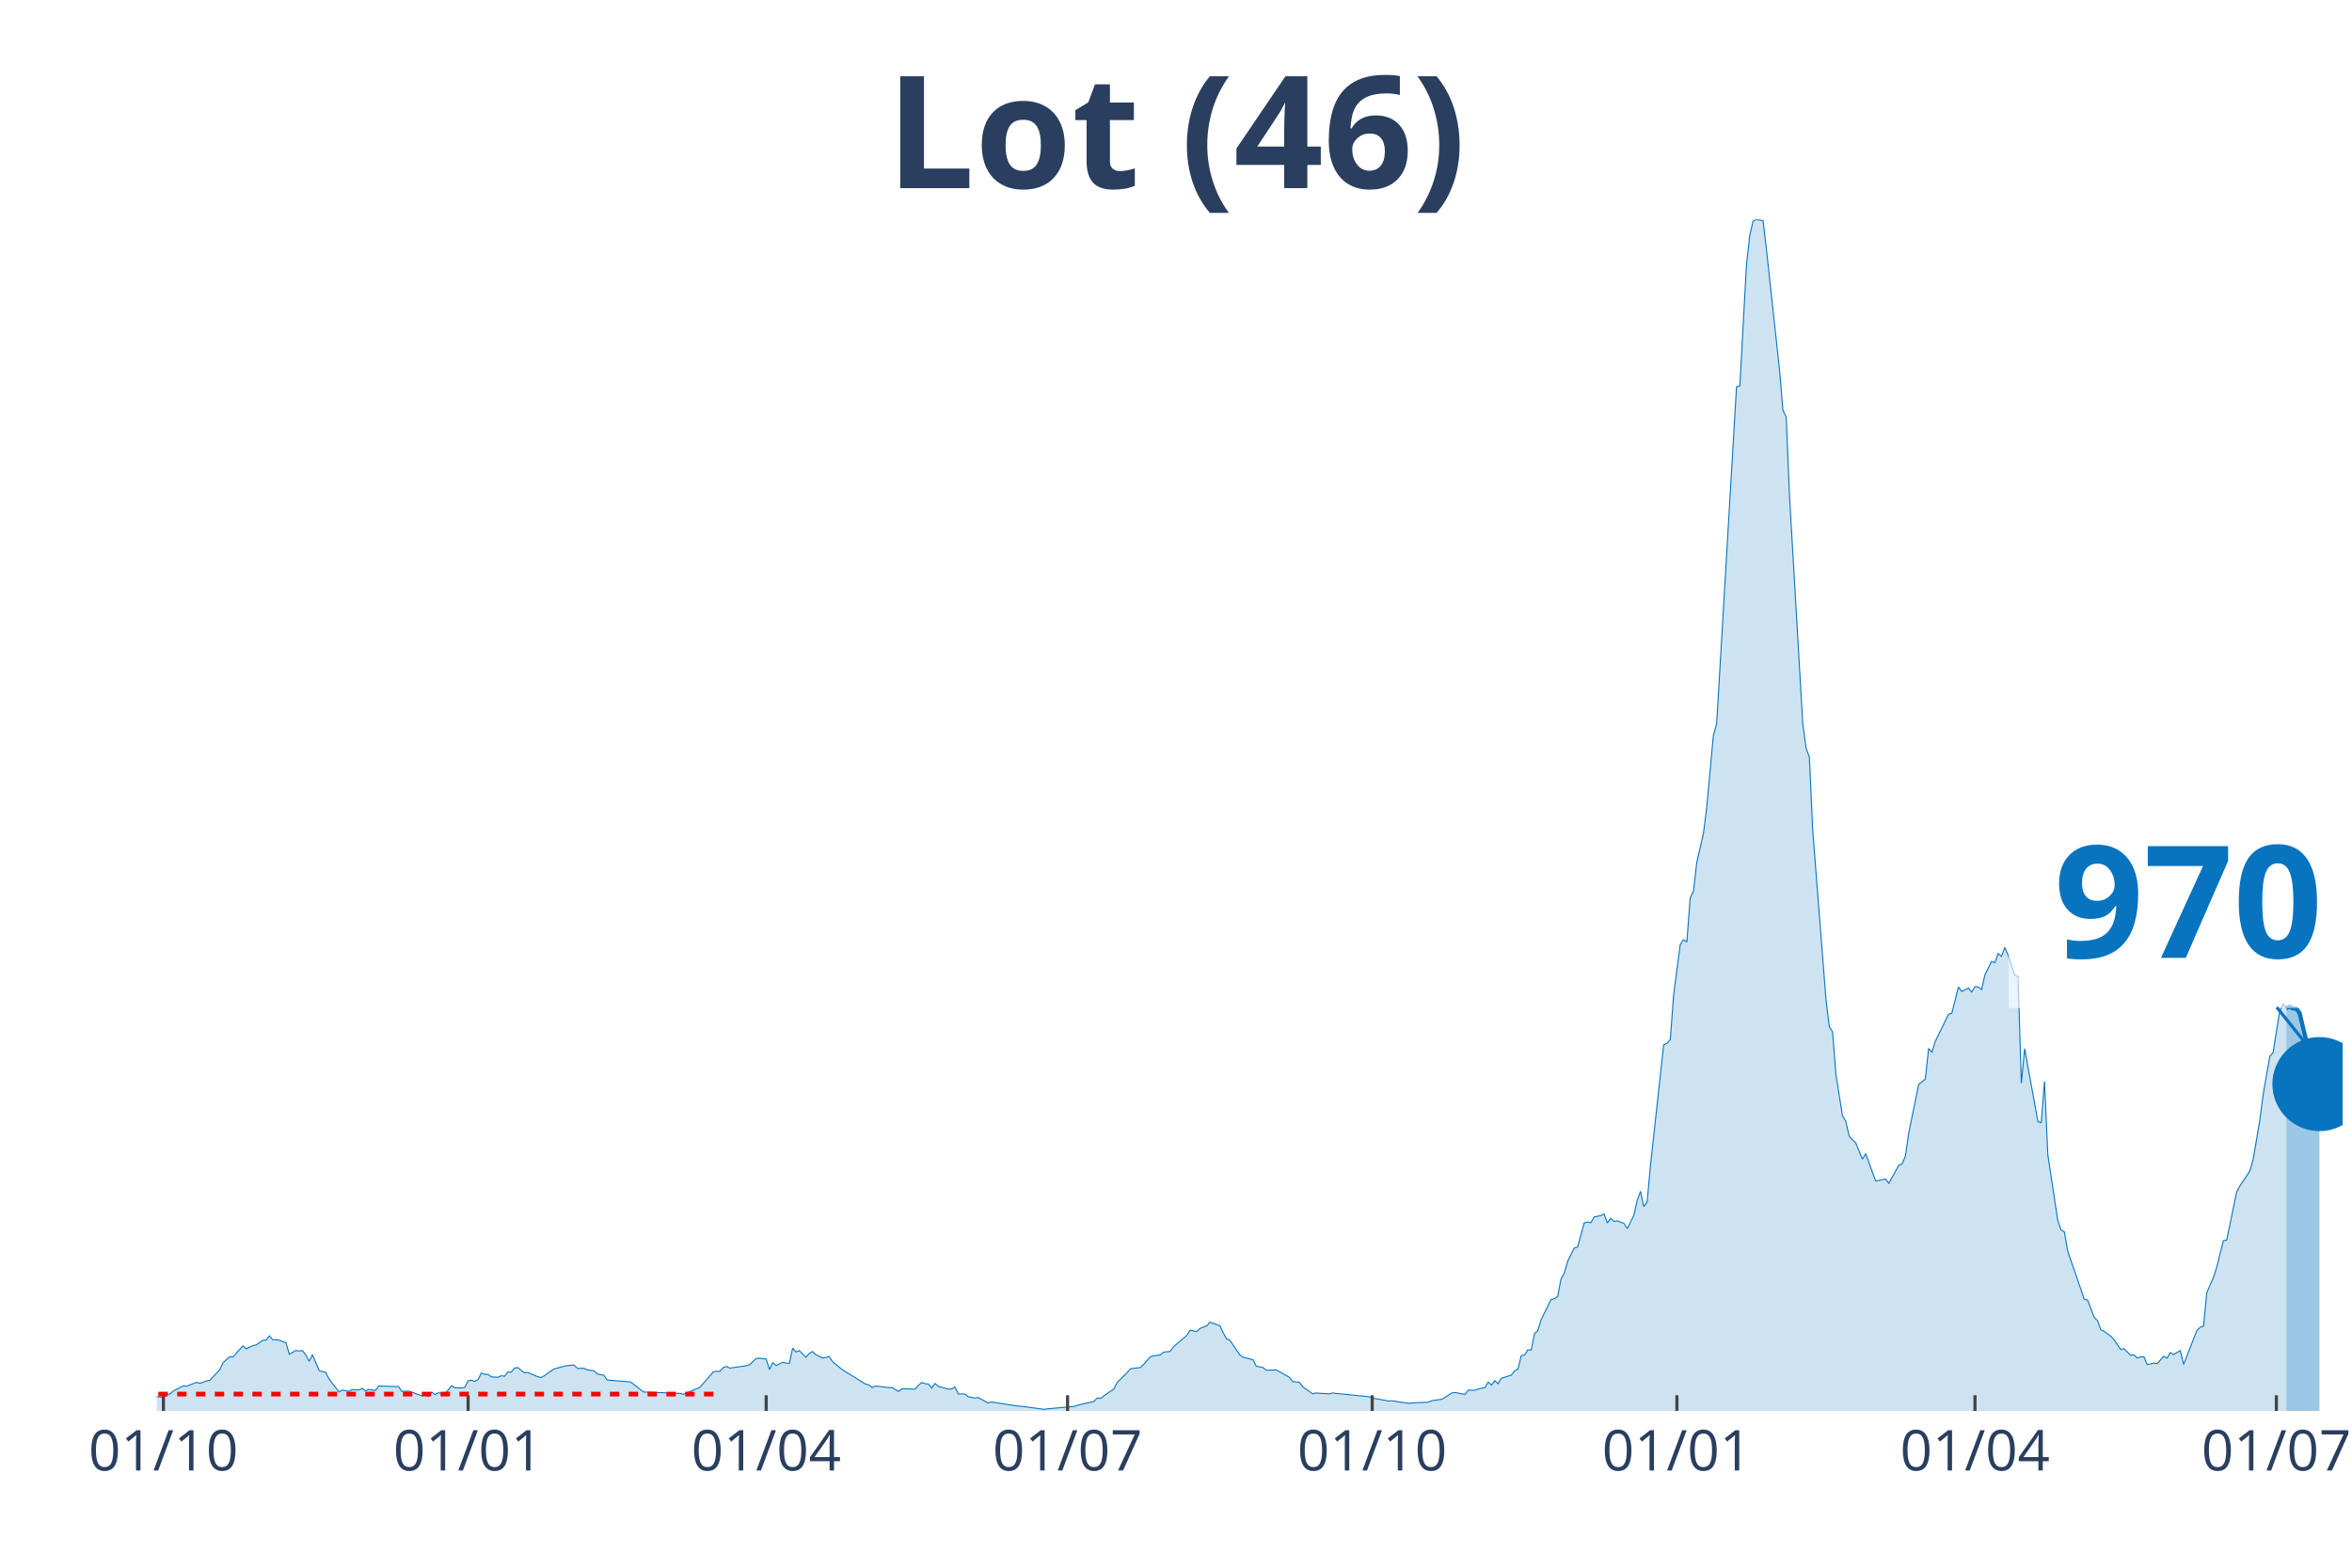
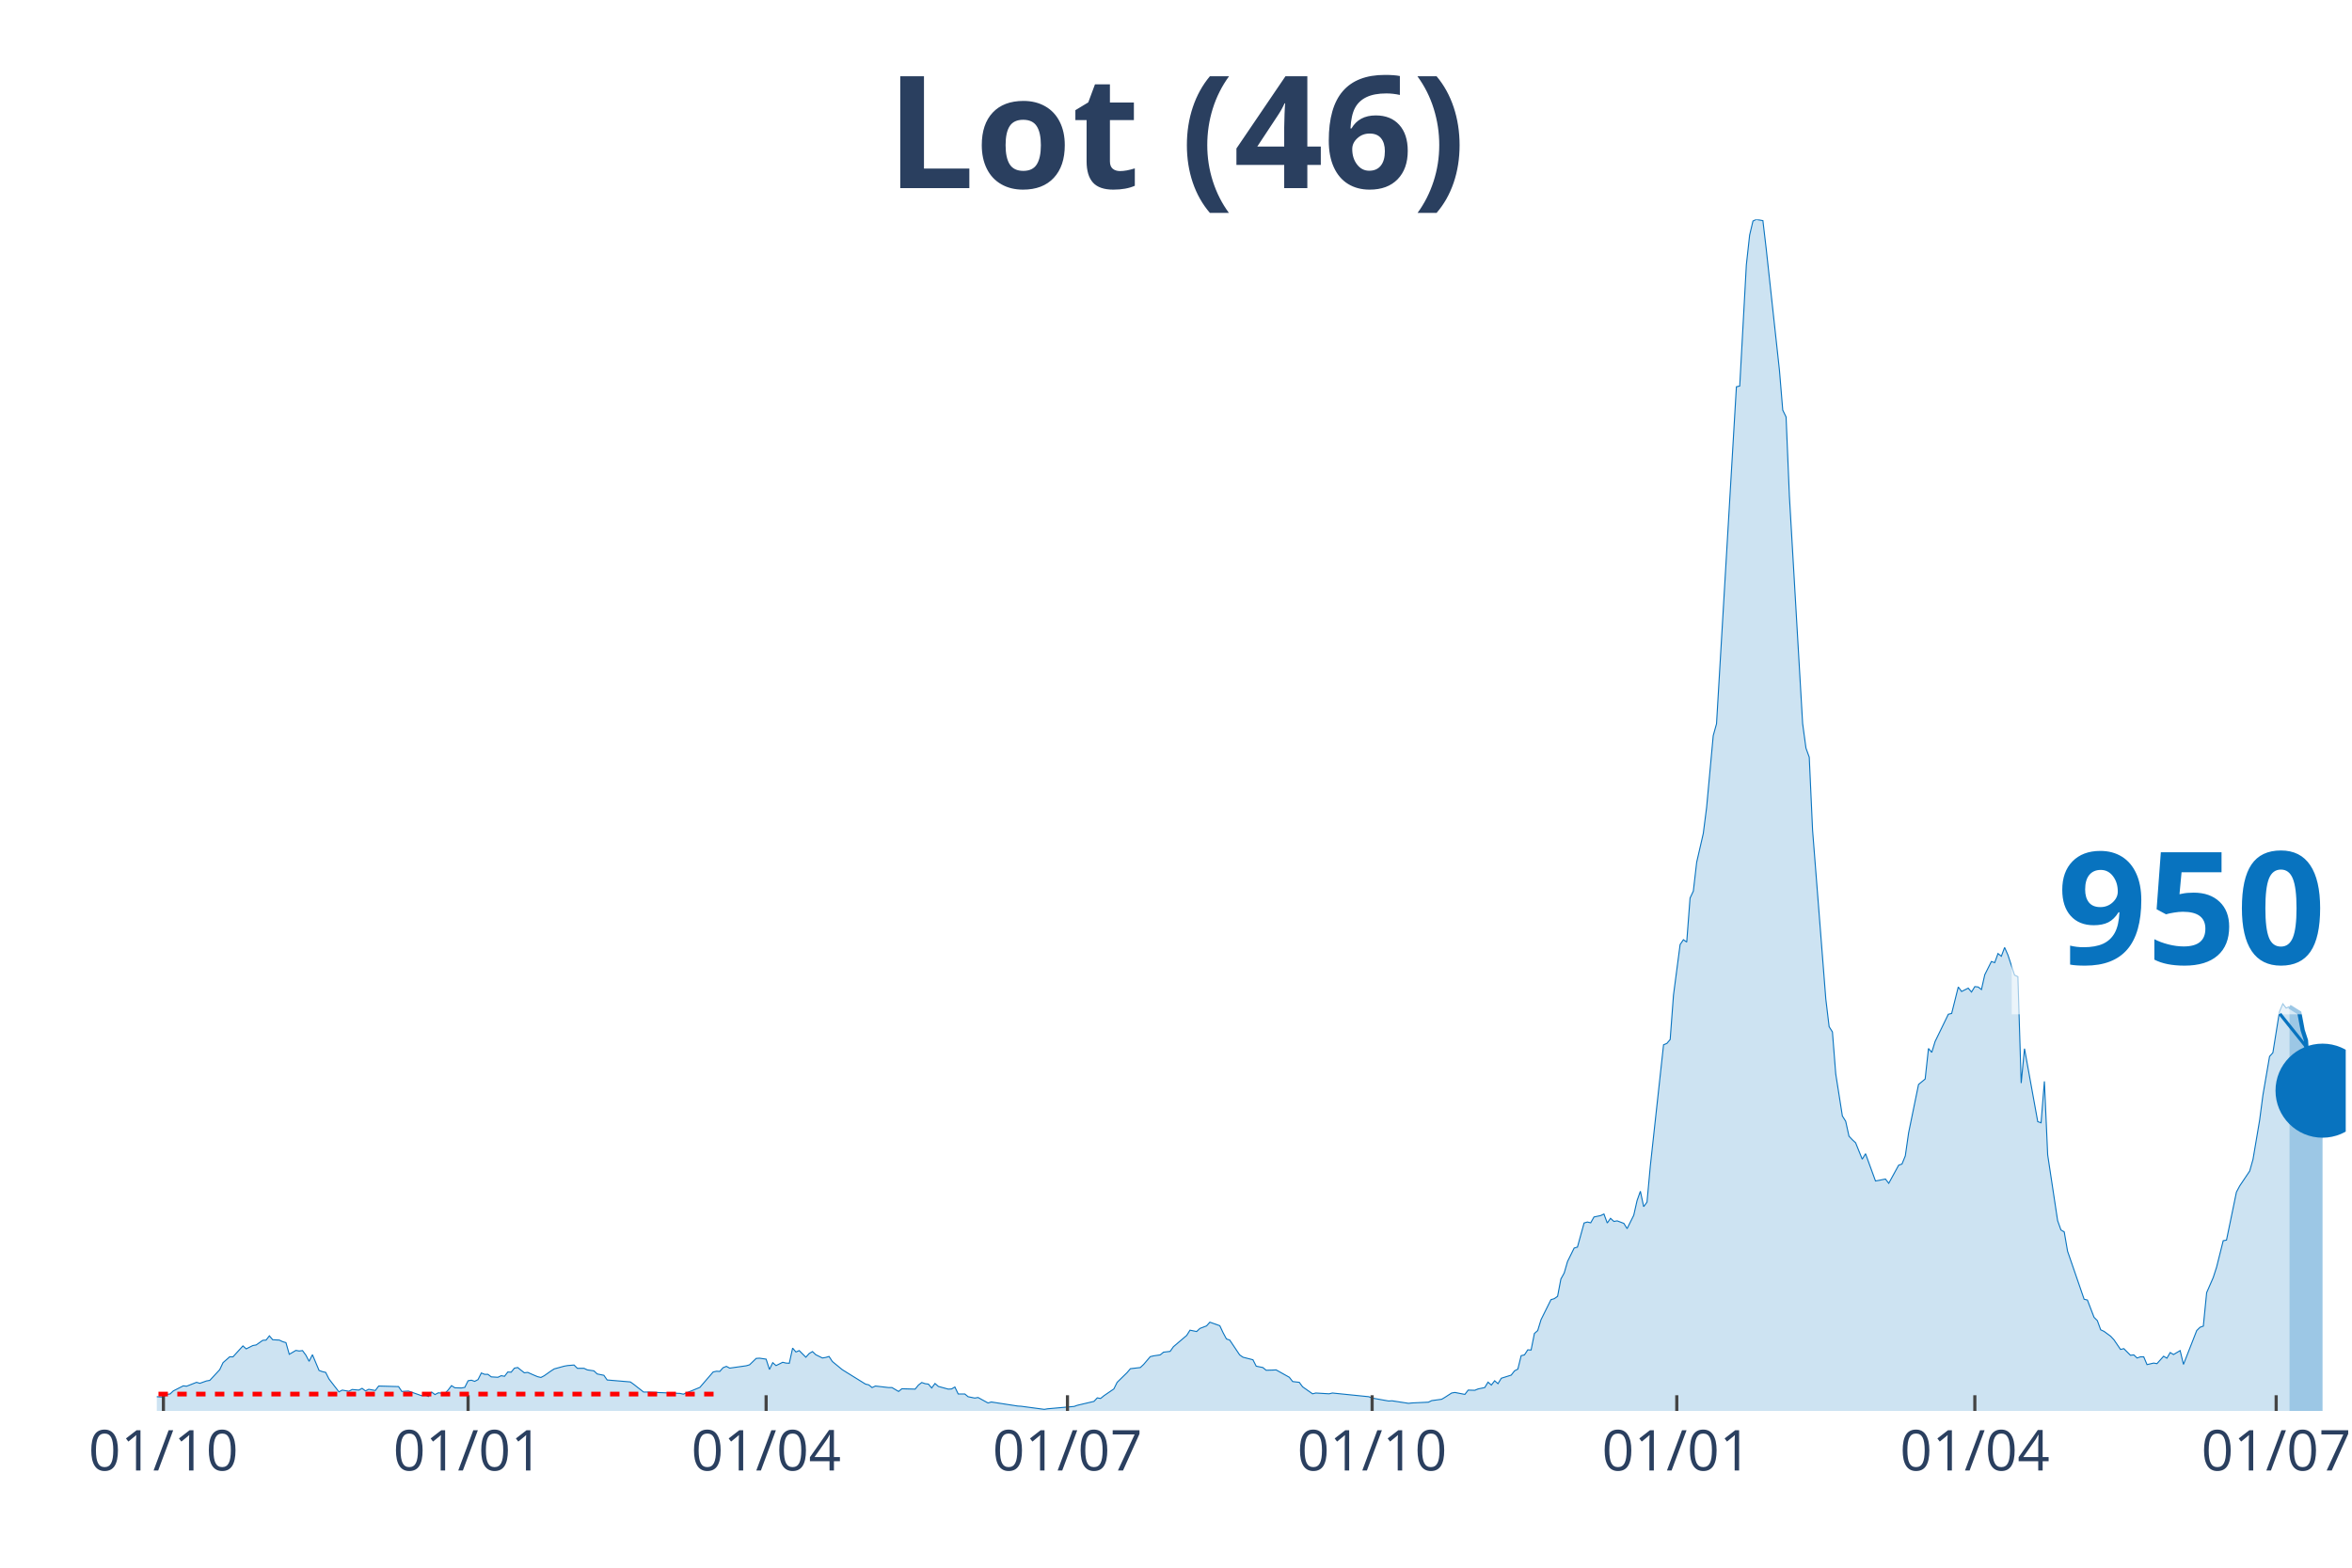
<svg xmlns="http://www.w3.org/2000/svg" class="main-svg" width="1125" height="750" style="" viewBox="0 0 750 500">
  <rect x="0" y="0" width="750" height="500" style="fill: rgb(0, 0, 0); fill-opacity: 0;" />
-   <defs id="defs-d68d7b">
+   <defs id="defs-5cde1c">
    <g class="clips">
-       <clipPath id="clipd68d7bxyplot" class="plotclip">
-         <rect width="697" height="380" />
+       <clipPath id="clip5cde1cxyplot" class="plotclip">
+         <rect width="698" height="380" />
      </clipPath>
-       <clipPath class="axesclip" id="clipd68d7bx">
-         <rect x="50" y="0" width="697" height="500" />
+       <clipPath class="axesclip" id="clip5cde1cx">
+         <rect x="50" y="0" width="698" height="500" />
      </clipPath>
-       <clipPath class="axesclip" id="clipd68d7by">
+       <clipPath class="axesclip" id="clip5cde1cy">
        <rect x="0" y="70" width="750" height="380" />
      </clipPath>
-       <clipPath class="axesclip" id="clipd68d7bxy">
-         <rect x="50" y="70" width="697" height="380" />
+       <clipPath class="axesclip" id="clip5cde1cxy">
+         <rect x="50" y="70" width="698" height="380" />
      </clipPath>
    </g>
    <g class="gradients" />
  </defs>
  <g class="bglayer">
-     <rect class="bg" x="50" y="70" width="697" height="380" style="fill: rgb(0, 0, 0); fill-opacity: 0; stroke-width: 0;" />
+     <rect class="bg" x="50" y="70" width="698" height="380" style="fill: rgb(0, 0, 0); fill-opacity: 0; stroke-width: 0;" />
  </g>
  <g class="layer-below">
    <g class="imagelayer" />
    <g class="shapelayer" />
  </g>
  <g class="cartesianlayer">
    <g class="subplot xy">
      <g class="layer-subplot">
        <g class="shapelayer" />
        <g class="imagelayer" />
      </g>
      <g class="gridlayer">
        <g class="x">
          <path class="xgrid crisp" transform="translate(52.11,0)" d="M0,70v380" style="stroke: rgb(255, 255, 255); stroke-opacity: 1; stroke-width: 1px;" />
-           <path class="xgrid crisp" transform="translate(149.27,0)" d="M0,70v380" style="stroke: rgb(255, 255, 255); stroke-opacity: 1; stroke-width: 1px;" />
-           <path class="xgrid crisp" transform="translate(244.32,0)" d="M0,70v380" style="stroke: rgb(255, 255, 255); stroke-opacity: 1; stroke-width: 1px;" />
-           <path class="xgrid crisp" transform="translate(340.42,0)" d="M0,70v380" style="stroke: rgb(255, 255, 255); stroke-opacity: 1; stroke-width: 1px;" />
-           <path class="xgrid crisp" transform="translate(437.57,0)" d="M0,70v380" style="stroke: rgb(255, 255, 255); stroke-opacity: 1; stroke-width: 1px;" />
-           <path class="xgrid crisp" transform="translate(534.73,0)" d="M0,70v380" style="stroke: rgb(255, 255, 255); stroke-opacity: 1; stroke-width: 1px;" />
-           <path class="xgrid crisp" transform="translate(629.78,0)" d="M0,70v380" style="stroke: rgb(255, 255, 255); stroke-opacity: 1; stroke-width: 1px;" />
-           <path class="xgrid crisp" transform="translate(725.88,0)" d="M0,70v380" style="stroke: rgb(255, 255, 255); stroke-opacity: 1; stroke-width: 1px;" />
+           <path class="xgrid crisp" transform="translate(149.26,0)" d="M0,70v380" style="stroke: rgb(255, 255, 255); stroke-opacity: 1; stroke-width: 1px;" />
+           <path class="xgrid crisp" transform="translate(244.3,0)" d="M0,70v380" style="stroke: rgb(255, 255, 255); stroke-opacity: 1; stroke-width: 1px;" />
+           <path class="xgrid crisp" transform="translate(340.39,0)" d="M0,70v380" style="stroke: rgb(255, 255, 255); stroke-opacity: 1; stroke-width: 1px;" />
+           <path class="xgrid crisp" transform="translate(437.54,0)" d="M0,70v380" style="stroke: rgb(255, 255, 255); stroke-opacity: 1; stroke-width: 1px;" />
+           <path class="xgrid crisp" transform="translate(534.69,0)" d="M0,70v380" style="stroke: rgb(255, 255, 255); stroke-opacity: 1; stroke-width: 1px;" />
+           <path class="xgrid crisp" transform="translate(629.73,0)" d="M0,70v380" style="stroke: rgb(255, 255, 255); stroke-opacity: 1; stroke-width: 1px;" />
+           <path class="xgrid crisp" transform="translate(725.82,0)" d="M0,70v380" style="stroke: rgb(255, 255, 255); stroke-opacity: 1; stroke-width: 1px;" />
        </g>
        <g class="y" />
      </g>
      <g class="zerolinelayer" />
      <path class="xlines-below" />
      <path class="ylines-below" />
      <g class="overlines-below" />
      <g class="xaxislayer-below" />
      <g class="yaxislayer-below" />
      <g class="overaxes-below" />
-       <g class="plot" transform="translate(50, 70)" clip-path="url('#clipd68d7bxyplot')">
+       <g class="plot" transform="translate(50, 70)" clip-path="url('#clip5cde1cxyplot')">
        <g class="scatterlayer mlayer">
-           <g class="trace scatter trace70ec9e" style="stroke-miterlimit: 2;">
+           <g class="trace scatter trace270394" style="stroke-miterlimit: 2;">
            <g class="fills">
              <g>
-                 <path class="js-fill" d="M679.05,380L-143.62,380L-143.62,379.19L-108.77,380L-107.72,380L-47.52,378.82L-46.47,378.63L-40.13,378.26L-39.07,378.39L-32.74,379.26L-31.68,379.19L-12.67,375.22L-11.62,375.1L-9.5,374.23L-8.45,374.17L-1.06,375.59L0,375.47L2.11,375.59L3.17,374.73L4.22,374.6L5.28,373.61L8.45,372L9.5,372.12L12.67,370.88L13.73,371.19L15.84,370.44L16.9,370.26L20.07,366.85L21.12,364.61L23.23,362.75L24.29,362.75L27.46,359.27L28.51,360.21L30.63,359.15L31.68,358.96L33.79,357.48L34.85,357.41L35.91,356.05L36.96,357.29L39.07,357.41L40.13,357.91L41.19,358.22L42.24,361.94L44.35,360.7L45.41,360.89L46.47,360.76L47.52,362.19L48.58,364.18L49.63,362.07L51.75,367.09L52.8,367.47L53.86,367.71L54.92,369.82L58.08,373.92L59.14,373.36L61.25,373.73L62.31,373.17L64.42,373.36L65.48,372.8L66.53,373.61L67.59,373.11L69.7,373.48L70.76,372.06L77.09,372.24L78.15,373.79L80.26,373.67L81.32,374.04L84.48,375.16L85.54,374.79L86.6,375.41L87.65,373.98L88.71,374.79L89.77,374.23L91.88,374.42L92.93,373.3L93.99,371.93L95.05,372.62L97.16,372.68L98.21,372.49L99.27,370.38L100.33,370.2L101.38,370.57L102.44,370.01L103.49,367.9L104.55,368.33L105.61,368.33L106.66,369.14L108.77,369.27L109.83,368.77L110.89,368.95L111.94,367.59L113,367.65L114.05,366.35L115.11,366.16L116.17,367.03L117.22,367.84L118.28,367.71L120.39,368.64L121.45,369.08L122.5,369.33L123.56,368.77L125.67,367.28L126.73,366.6L129.9,365.73L130.95,365.54L133.06,365.36L134.12,366.41L136.23,366.41L137.29,366.91L139.4,367.22L140.46,368.21L142.57,368.64L143.62,370.13L151.02,370.75L152.07,371.5L155.24,373.98L156.3,373.98L166.86,374.42L167.91,374.66L173.19,372.49L174.25,371.25L177.42,367.59L178.47,367.34L179.53,367.4L180.59,366.22L181.64,365.79L182.7,366.35L187.98,365.6L189.03,365.29L191.15,363.25L192.2,363.18L194.32,363.49L195.37,366.78L196.43,364.61L197.48,365.54L199.6,364.49L200.65,364.74L201.71,364.8L202.76,359.96L203.82,361.2L204.88,360.76L206.99,362.87L208.04,361.69L209.1,361.07L210.16,362.07L212.27,363.12L213.32,362.94L214.38,362.63L215.44,364.24L217.55,365.98L218.6,366.85L226,371.44L227.05,371.69L228.11,372.55L229.17,372.06L233.39,372.55L234.45,372.55L236.56,373.79L237.61,372.93L241.84,373.05L242.89,371.75L243.95,370.94L245.01,371.31L246.06,371.44L247.12,372.68L248.17,371.25L249.23,372.18L252.4,373.05L253.45,372.99L254.51,372.37L255.57,374.6L257.68,374.6L258.73,375.47L260.85,375.9L261.9,375.72L265.07,377.46L266.13,377.15L274.58,378.45L275.63,378.51L283.02,379.5L284.08,379.32L292.53,378.57L293.58,378.2L298.87,376.96L299.92,375.84L300.98,376.03L302.03,375.16L305.2,372.99L306.26,370.88L309.43,367.78L310.48,366.53L313.65,366.16L314.71,365.17L316.82,362.69L317.87,362.44L319.99,362.13L321.04,361.26L323.15,361.01L324.21,359.52L328.43,355.92L329.49,354.25L331.6,354.68L332.66,353.69L334.77,352.88L335.83,351.7L339,352.82L340.05,355.06L341.11,357.04L342.16,357.41L345.33,362.13L346.39,362.87L349.56,363.68L350.61,365.73L352.72,366.16L353.78,367.03L355.89,366.97L356.95,366.91L361.17,369.27L362.23,370.63L364.34,370.88L365.4,372.31L368.57,374.54L369.62,374.29L373.85,374.54L374.9,374.29L386.52,375.47L387.57,375.9L392.85,376.84L393.91,376.77L399.19,377.58L400.25,377.46L405.53,377.21L406.58,376.71L409.75,376.28L410.81,375.66L412.92,374.29L413.98,374.11L417.14,374.73L418.2,373.36L420.31,373.42L421.37,372.99L423.48,372.55L424.54,370.82L425.59,371.75L426.65,370.38L427.7,371.31L428.76,369.58L431.93,368.58L432.98,367.22L434.04,366.66L435.1,362.38L436.15,362.13L437.21,360.52L438.27,360.58L439.32,355.3L440.38,354.37L441.43,350.9L444.6,344.51L445.66,344.2L446.71,343.45L447.77,337.93L448.83,336.01L449.88,332.34L451.99,328.06L453.05,327.75L455.16,320.06L456.22,319.75L457.27,320L458.33,318.14L460.44,317.7L461.5,317.2L462.55,320.06L463.61,318.57L464.67,319.56L465.72,319.38L467.83,320.18L468.89,321.86L471,317.58L472.06,312.92L473.12,309.94L474.17,314.85L475.23,313.42L476.28,301.88L480.51,263.22L481.56,262.79L482.62,261.54L483.68,247.34L485.79,231.26L486.84,229.71L487.9,230.46L488.96,216.43L490.01,214.2L491.07,205.02L493.18,195.83L494.24,187.52L496.35,164.62L497.4,160.84L503.74,53.36L504.8,53.12L506.91,14.46L507.97,4.96L509.02,0.5L510.08,0L512.19,0.37L513.25,9.31L517.47,48.15L518.53,60.81L519.58,62.98L520.64,88.24L524.86,160.77L525.92,168.59L526.97,171.51L528.03,194.78L532.25,248.64L533.31,257.45L534.37,259.12L535.42,272.53L537.53,285.93L538.59,287.61L539.65,292.38L540.7,293.5L541.76,294.49L542.82,297.1L543.87,299.71L544.93,297.97L548.1,306.66L549.15,306.47L551.26,306.04L552.32,307.4L555.49,301.63L556.54,301.26L557.6,298.65L558.66,291.33L560.77,281.03L561.82,275.88L563.94,274.14L564.99,264.4L566.05,265.64L567.1,262.17L571.33,253.48L572.38,253.23L574.5,244.79L575.55,246.22L577.67,245.16L578.72,246.4L579.78,244.67L580.83,244.79L581.89,245.6L582.95,240.88L585.06,236.66L586.11,237.03L587.17,234.12L588.23,234.99L589.28,232.19L590.34,234.61L592.45,241.01L593.51,241.5L594.56,275.44L595.62,264.46L599.84,287.73L600.9,288.1L601.95,274.89L603.01,298.34L606.18,319.31L607.23,322.29L608.29,322.91L609.35,329.06L614.63,344.38L615.68,344.63L617.8,350.15L618.85,351.21L619.91,354.12L620.96,354.62L623.08,356.17L624.13,357.29L626.24,360.39L627.3,360.14L629.41,362.25L630.47,362.13L631.52,363.12L632.58,362.75L633.64,362.75L634.69,365.23L636.8,364.74L637.86,364.92L639.97,362.56L641.03,363.18L642.08,361.38L643.14,362.01L645.25,360.76L646.31,365.17L650.53,354.37L651.59,353.32L652.65,352.95L653.7,342.27L655.81,337.43L656.87,334.14L658.98,325.71L660.04,325.52L663.21,310.19L664.26,308.21L667.43,303.49L668.49,299.77L670.6,287.3L671.65,279.23L673.77,266.94L674.82,265.76L676.93,252.61L677.99,250.15L679.05,251.51" style="fill: rgb(8, 115, 191); fill-opacity: 0.2; stroke-width: 0;" />
+                 <path class="js-fill" d="M680.05,380L-143.61,380L-143.61,379.19L-108.77,380L-107.71,380L-47.52,378.82L-46.46,378.63L-40.13,378.26L-39.07,378.39L-32.74,379.26L-31.68,379.19L-13.73,375.28L-12.67,375.22L-5.28,374.11L-4.22,374.6L-1.06,375.59L0,375.47L2.11,375.59L3.17,374.73L4.22,374.6L5.28,373.61L8.45,372L9.5,372.12L12.67,370.88L13.73,371.19L15.84,370.44L16.9,370.26L20.06,366.85L21.12,364.61L23.23,362.75L24.29,362.75L27.46,359.27L28.51,360.21L30.62,359.15L31.68,358.96L33.79,357.48L34.85,357.41L35.9,356.05L36.96,357.29L39.07,357.41L40.13,357.91L41.18,358.22L42.24,361.94L44.35,360.7L45.41,360.89L46.46,360.76L47.52,362.19L48.57,364.18L49.63,362.07L51.74,367.09L52.8,367.47L53.85,367.71L54.91,369.82L58.08,373.92L59.13,373.36L61.25,373.73L62.3,373.17L64.41,373.36L65.47,372.8L66.53,373.61L67.58,373.11L69.69,373.48L70.75,372.06L77.09,372.24L78.14,373.79L80.25,373.67L81.31,374.04L84.48,375.16L85.53,374.79L86.59,375.41L87.65,373.98L88.7,374.79L89.76,374.23L91.87,374.42L92.93,373.3L93.98,371.93L95.04,372.62L97.15,372.68L98.21,372.49L99.26,370.38L100.32,370.2L101.37,370.57L102.43,370.01L103.49,367.9L104.54,368.33L105.6,368.33L106.65,369.14L108.77,369.27L109.82,368.77L110.88,368.95L111.93,367.59L112.99,367.65L114.05,366.35L115.1,366.16L116.16,367.03L117.21,367.84L118.27,367.71L120.38,368.64L121.44,369.08L122.49,369.33L123.55,368.77L125.66,367.28L126.72,366.6L129.89,365.73L130.94,365.54L133.05,365.36L134.11,366.41L136.22,366.41L137.28,366.91L139.39,367.22L140.44,368.21L142.56,368.64L143.61,370.13L151,370.75L152.06,371.5L155.23,373.98L156.28,373.98L166.84,374.42L167.9,374.66L173.18,372.49L174.24,371.25L177.4,367.59L178.46,367.34L179.52,367.4L180.57,366.22L181.63,365.79L182.68,366.35L187.96,365.6L189.02,365.29L191.13,363.25L192.19,363.18L194.3,363.49L195.36,366.78L196.41,364.61L197.47,365.54L199.58,364.49L200.64,364.74L201.69,364.8L202.75,359.96L203.8,361.2L204.86,360.76L206.97,362.87L208.03,361.69L209.08,361.07L210.14,362.07L212.25,363.12L213.31,362.94L214.36,362.63L215.42,364.24L217.53,365.98L218.59,366.85L225.98,371.44L227.03,371.69L228.09,372.55L229.15,372.06L233.37,372.55L234.43,372.55L236.54,373.79L237.59,372.93L241.82,373.05L242.87,371.75L243.93,370.94L244.99,371.31L246.04,371.44L247.1,372.68L248.15,371.25L249.21,372.18L252.38,373.05L253.43,372.99L254.49,372.37L255.55,374.6L257.66,374.6L258.71,375.47L260.83,375.9L261.88,375.72L265.05,377.46L266.11,377.15L274.55,378.45L275.61,378.51L283,379.5L284.06,379.32L292.51,378.57L293.56,378.2L298.84,376.96L299.9,375.84L300.95,376.03L302.01,375.16L305.18,372.99L306.23,370.88L309.4,367.78L310.46,366.53L313.62,366.16L314.68,365.17L316.79,362.69L317.85,362.44L319.96,362.13L321.02,361.26L323.13,361.01L324.18,359.52L328.41,355.92L329.46,354.25L331.58,354.68L332.63,353.69L334.74,352.88L335.8,351.7L338.97,352.82L340.02,355.06L341.08,357.04L342.14,357.41L345.3,362.13L346.36,362.87L349.53,363.68L350.58,365.73L352.7,366.16L353.75,367.03L355.86,366.97L356.92,366.91L361.14,369.27L362.2,370.63L364.31,370.88L365.37,372.31L368.54,374.54L369.59,374.29L373.82,374.54L374.87,374.29L386.49,375.47L387.54,375.9L392.82,376.84L393.88,376.77L399.16,377.58L400.21,377.46L405.49,377.21L406.55,376.71L409.72,376.28L410.77,375.66L412.89,374.29L413.94,374.11L417.11,374.73L418.17,373.36L420.28,373.42L421.33,372.99L423.45,372.55L424.5,370.82L425.56,371.75L426.61,370.38L427.67,371.31L428.73,369.58L431.89,368.58L432.95,367.22L434.01,366.66L435.06,362.38L436.12,362.13L437.17,360.52L438.23,360.58L439.29,355.3L440.34,354.37L441.4,350.9L444.57,344.51L445.62,344.2L446.68,343.45L447.73,337.93L448.79,336.01L449.85,332.34L451.96,328.06L453.01,327.75L455.13,320.06L456.18,319.75L457.24,320L458.29,318.14L460.41,317.7L461.46,317.2L462.52,320.06L463.57,318.57L464.63,319.56L465.69,319.38L467.8,320.18L468.85,321.86L470.97,317.58L472.02,312.92L473.08,309.94L474.13,314.85L475.19,313.42L476.25,301.88L480.47,263.22L481.52,262.79L482.58,261.54L483.64,247.34L485.75,231.26L486.8,229.71L487.86,230.46L488.92,216.43L489.97,214.2L491.03,205.02L493.14,195.83L494.2,187.52L496.31,164.62L497.36,160.84L503.7,53.36L504.76,53.12L506.87,14.46L507.92,4.96L508.98,0.5L510.04,0L512.15,0.37L513.2,9.31L517.43,48.15L518.48,60.81L519.54,62.98L520.6,88.24L524.82,160.77L525.88,168.59L526.93,171.51L527.99,194.78L532.21,248.64L533.27,257.45L534.32,259.12L535.38,272.53L537.49,285.93L538.55,287.61L539.6,292.38L540.66,293.5L541.72,294.49L542.77,297.1L543.83,299.71L544.88,297.97L548.05,306.66L549.11,306.47L551.22,306.04L552.28,307.4L555.44,301.63L556.5,301.26L557.56,298.65L558.61,291.33L560.72,281.03L561.78,275.88L563.89,274.14L564.95,264.4L566,265.64L567.06,262.17L571.28,253.48L572.34,253.23L574.45,244.79L575.51,246.22L577.62,245.16L578.67,246.4L579.73,244.67L580.79,244.79L581.84,245.6L582.9,240.88L585.01,236.66L586.07,237.03L587.12,234.12L588.18,234.99L589.23,232.19L590.29,234.61L592.4,241.01L593.46,241.5L594.51,275.44L595.57,264.46L599.79,287.73L600.85,288.1L601.91,274.89L602.96,298.34L606.13,319.31L607.19,322.29L608.24,322.91L609.3,329.06L614.58,344.38L615.63,344.63L617.75,350.15L618.8,351.21L619.86,354.12L620.91,354.62L623.03,356.17L624.08,357.29L626.19,360.39L627.25,360.14L629.36,362.25L630.42,362.13L631.47,363.12L632.53,362.75L633.59,362.75L634.64,365.23L636.75,364.74L637.81,364.92L639.92,362.56L640.98,363.18L642.03,361.38L643.09,362.01L645.2,360.76L646.26,365.17L650.48,354.37L651.54,353.32L652.59,352.95L653.65,342.27L655.76,337.43L656.82,334.14L658.93,325.71L659.98,325.52L663.15,310.19L664.21,308.21L667.38,303.49L668.43,299.77L670.54,287.3L671.6,279.23L673.71,266.94L674.77,265.76L676.88,252.61L677.94,250.15L678.99,251.51L680.05,251.07" style="fill: rgb(8, 115, 191); fill-opacity: 0.2; stroke-width: 0;" />
              </g>
            </g>
            <g class="errorbars" />
            <g class="lines">
-               <path class="js-line" d="M-143.62,379.19L-108.77,380L-107.72,380L-47.52,378.82L-46.47,378.63L-40.13,378.26L-39.07,378.39L-32.74,379.26L-31.68,379.19L-12.67,375.22L-11.62,375.1L-9.5,374.23L-8.45,374.17L-1.06,375.59L0,375.47L2.11,375.59L3.17,374.73L4.22,374.6L5.28,373.61L8.45,372L9.5,372.12L12.67,370.88L13.73,371.19L15.84,370.44L16.9,370.26L20.07,366.85L21.12,364.61L23.23,362.75L24.29,362.75L27.46,359.27L28.51,360.21L30.63,359.15L31.68,358.96L33.79,357.48L34.85,357.41L35.91,356.05L36.96,357.29L39.07,357.41L40.13,357.91L41.19,358.22L42.24,361.94L44.35,360.7L45.41,360.89L46.47,360.76L47.52,362.19L48.58,364.18L49.63,362.07L51.75,367.09L52.8,367.47L53.86,367.71L54.92,369.82L58.08,373.92L59.14,373.36L61.25,373.73L62.31,373.17L64.42,373.36L65.48,372.8L66.53,373.61L67.59,373.11L69.7,373.48L70.76,372.06L77.09,372.24L78.15,373.79L80.26,373.67L81.32,374.04L84.48,375.16L85.54,374.79L86.6,375.41L87.65,373.98L88.71,374.79L89.77,374.23L91.88,374.42L92.93,373.3L93.99,371.93L95.05,372.62L97.16,372.68L98.21,372.49L99.27,370.38L100.33,370.2L101.38,370.57L102.44,370.01L103.49,367.9L104.55,368.33L105.61,368.33L106.66,369.14L108.77,369.27L109.83,368.77L110.89,368.95L111.94,367.59L113,367.65L114.05,366.35L115.11,366.16L116.17,367.03L117.22,367.84L118.28,367.71L120.39,368.64L121.45,369.08L122.5,369.33L123.56,368.77L125.67,367.28L126.73,366.6L129.9,365.73L130.95,365.54L133.06,365.36L134.12,366.41L136.23,366.41L137.29,366.91L139.4,367.22L140.46,368.21L142.57,368.64L143.62,370.13L151.02,370.75L152.07,371.5L155.24,373.98L156.3,373.98L166.86,374.42L167.91,374.66L173.19,372.49L174.25,371.25L177.42,367.59L178.47,367.34L179.53,367.4L180.59,366.22L181.64,365.79L182.7,366.35L187.98,365.6L189.03,365.29L191.15,363.25L192.2,363.18L194.32,363.49L195.37,366.78L196.43,364.61L197.48,365.54L199.6,364.49L200.65,364.74L201.71,364.8L202.76,359.96L203.82,361.2L204.88,360.76L206.99,362.87L208.04,361.69L209.1,361.07L210.16,362.07L212.27,363.12L213.32,362.94L214.38,362.63L215.44,364.24L217.55,365.98L218.6,366.85L226,371.44L227.05,371.69L228.11,372.55L229.17,372.06L233.39,372.55L234.45,372.55L236.56,373.79L237.61,372.93L241.84,373.05L242.89,371.75L243.95,370.94L245.01,371.31L246.06,371.44L247.12,372.68L248.17,371.25L249.23,372.18L252.4,373.05L253.45,372.99L254.51,372.37L255.57,374.6L257.68,374.6L258.73,375.47L260.85,375.9L261.9,375.72L265.07,377.46L266.13,377.15L274.58,378.45L275.63,378.51L283.02,379.5L284.08,379.32L292.53,378.57L293.58,378.2L298.87,376.96L299.92,375.84L300.98,376.03L302.03,375.16L305.2,372.99L306.26,370.88L309.43,367.78L310.48,366.53L313.65,366.16L314.71,365.17L316.82,362.69L317.87,362.44L319.99,362.13L321.04,361.26L323.15,361.01L324.21,359.52L328.43,355.92L329.49,354.25L331.6,354.68L332.66,353.69L334.77,352.88L335.83,351.7L339,352.82L340.05,355.06L341.11,357.04L342.16,357.41L345.33,362.13L346.39,362.87L349.56,363.68L350.61,365.73L352.72,366.16L353.78,367.03L355.89,366.97L356.95,366.91L361.17,369.27L362.23,370.63L364.34,370.88L365.4,372.31L368.57,374.54L369.62,374.29L373.85,374.54L374.9,374.29L386.52,375.47L387.57,375.9L392.85,376.84L393.91,376.77L399.19,377.58L400.25,377.46L405.53,377.21L406.58,376.71L409.75,376.28L410.81,375.66L412.92,374.29L413.98,374.11L417.14,374.73L418.2,373.36L420.31,373.42L421.37,372.99L423.48,372.55L424.54,370.82L425.59,371.75L426.65,370.38L427.7,371.31L428.76,369.58L431.93,368.58L432.98,367.22L434.04,366.66L435.1,362.38L436.15,362.13L437.21,360.52L438.27,360.58L439.32,355.3L440.38,354.37L441.43,350.9L444.6,344.51L445.66,344.2L446.71,343.45L447.77,337.93L448.83,336.01L449.88,332.34L451.99,328.06L453.05,327.75L455.16,320.06L456.22,319.75L457.27,320L458.33,318.14L460.44,317.7L461.5,317.2L462.55,320.06L463.61,318.57L464.67,319.56L465.72,319.38L467.83,320.18L468.89,321.86L471,317.58L472.06,312.92L473.12,309.94L474.17,314.85L475.23,313.42L476.28,301.88L480.51,263.22L481.56,262.79L482.62,261.54L483.68,247.34L485.79,231.26L486.84,229.71L487.9,230.46L488.96,216.43L490.01,214.2L491.07,205.02L493.18,195.83L494.24,187.52L496.35,164.62L497.4,160.84L503.74,53.36L504.8,53.12L506.91,14.46L507.97,4.96L509.02,0.5L510.08,0L512.19,0.37L513.25,9.31L517.47,48.15L518.53,60.81L519.58,62.98L520.64,88.24L524.86,160.77L525.92,168.59L526.97,171.51L528.03,194.78L532.25,248.64L533.31,257.45L534.37,259.12L535.42,272.53L537.53,285.93L538.59,287.61L539.65,292.38L540.7,293.5L541.76,294.49L542.82,297.1L543.87,299.71L544.93,297.97L548.1,306.66L549.15,306.47L551.26,306.04L552.32,307.4L555.49,301.63L556.54,301.26L557.6,298.65L558.66,291.33L560.77,281.03L561.82,275.88L563.94,274.14L564.99,264.4L566.05,265.64L567.1,262.17L571.33,253.48L572.38,253.23L574.5,244.79L575.55,246.22L577.67,245.16L578.72,246.4L579.78,244.67L580.83,244.79L581.89,245.6L582.95,240.88L585.06,236.66L586.11,237.03L587.17,234.12L588.23,234.99L589.28,232.19L590.34,234.61L592.45,241.01L593.51,241.5L594.56,275.44L595.62,264.46L599.84,287.73L600.9,288.1L601.95,274.89L603.01,298.34L606.18,319.31L607.23,322.29L608.29,322.91L609.35,329.06L614.63,344.38L615.68,344.63L617.8,350.15L618.85,351.21L619.91,354.12L620.96,354.62L623.08,356.17L624.13,357.29L626.24,360.39L627.3,360.14L629.41,362.25L630.47,362.13L631.52,363.12L632.58,362.75L633.64,362.75L634.69,365.23L636.8,364.74L637.86,364.92L639.97,362.56L641.03,363.18L642.08,361.38L643.14,362.01L645.25,360.76L646.31,365.17L650.53,354.37L651.59,353.32L652.65,352.95L653.7,342.27L655.81,337.43L656.87,334.14L658.98,325.71L660.04,325.52L663.21,310.19L664.26,308.21L667.43,303.49L668.49,299.77L670.6,287.3L671.65,279.23L673.77,266.94L674.82,265.76L676.93,252.61L677.99,250.15L679.05,251.51" style="vector-effect: non-scaling-stroke; fill: none; stroke: rgb(8, 115, 191); stroke-opacity: 1; stroke-width: 0.5px; opacity: 1;" />
+               <path class="js-line" d="M-143.61,379.19L-108.77,380L-107.71,380L-47.52,378.82L-46.46,378.63L-40.13,378.26L-39.07,378.39L-32.74,379.26L-31.68,379.19L-13.73,375.28L-12.67,375.22L-5.28,374.11L-4.22,374.6L-1.06,375.59L0,375.47L2.11,375.59L3.17,374.73L4.22,374.6L5.28,373.61L8.45,372L9.5,372.12L12.67,370.88L13.73,371.19L15.84,370.44L16.9,370.26L20.06,366.85L21.12,364.61L23.23,362.75L24.29,362.75L27.46,359.27L28.51,360.21L30.62,359.15L31.68,358.96L33.79,357.48L34.85,357.41L35.9,356.05L36.96,357.29L39.07,357.41L40.13,357.91L41.18,358.22L42.24,361.94L44.35,360.7L45.41,360.89L46.46,360.76L47.52,362.19L48.57,364.18L49.63,362.07L51.74,367.09L52.8,367.47L53.85,367.71L54.91,369.82L58.08,373.92L59.13,373.36L61.25,373.73L62.3,373.17L64.41,373.36L65.47,372.8L66.53,373.61L67.58,373.11L69.69,373.48L70.75,372.06L77.09,372.24L78.14,373.79L80.25,373.67L81.31,374.04L84.48,375.16L85.53,374.79L86.59,375.41L87.65,373.98L88.7,374.79L89.76,374.23L91.87,374.42L92.93,373.3L93.98,371.93L95.04,372.62L97.15,372.68L98.21,372.49L99.26,370.38L100.32,370.2L101.37,370.57L102.43,370.01L103.49,367.9L104.54,368.33L105.6,368.33L106.65,369.14L108.77,369.27L109.82,368.77L110.88,368.95L111.93,367.59L112.99,367.65L114.05,366.35L115.1,366.16L116.16,367.03L117.21,367.84L118.27,367.71L120.38,368.64L121.44,369.08L122.49,369.33L123.55,368.77L125.66,367.28L126.72,366.6L129.89,365.73L130.94,365.54L133.05,365.36L134.11,366.41L136.22,366.41L137.28,366.91L139.39,367.22L140.44,368.21L142.56,368.64L143.61,370.13L151,370.75L152.06,371.5L155.23,373.98L156.28,373.98L166.84,374.42L167.9,374.66L173.18,372.49L174.24,371.25L177.4,367.59L178.46,367.34L179.52,367.4L180.57,366.22L181.63,365.79L182.68,366.35L187.96,365.6L189.02,365.29L191.13,363.25L192.19,363.18L194.3,363.49L195.36,366.78L196.41,364.61L197.47,365.54L199.58,364.49L200.64,364.74L201.69,364.8L202.75,359.96L203.8,361.2L204.86,360.76L206.97,362.87L208.03,361.69L209.08,361.07L210.14,362.07L212.25,363.12L213.31,362.94L214.36,362.63L215.42,364.24L217.53,365.98L218.59,366.85L225.98,371.44L227.03,371.69L228.09,372.55L229.15,372.06L233.37,372.55L234.43,372.55L236.54,373.79L237.59,372.93L241.82,373.05L242.87,371.75L243.93,370.94L244.99,371.31L246.04,371.44L247.1,372.68L248.15,371.25L249.21,372.18L252.38,373.05L253.43,372.99L254.49,372.37L255.55,374.6L257.66,374.6L258.71,375.47L260.83,375.9L261.88,375.72L265.05,377.46L266.11,377.15L274.55,378.45L275.61,378.51L283,379.5L284.06,379.32L292.51,378.57L293.56,378.2L298.84,376.96L299.9,375.84L300.95,376.03L302.01,375.16L305.18,372.99L306.23,370.88L309.4,367.78L310.46,366.53L313.62,366.16L314.68,365.17L316.79,362.69L317.85,362.44L319.96,362.13L321.02,361.26L323.13,361.01L324.18,359.52L328.41,355.92L329.46,354.25L331.58,354.68L332.63,353.69L334.74,352.88L335.8,351.7L338.97,352.82L340.02,355.06L341.08,357.04L342.14,357.41L345.3,362.13L346.36,362.87L349.53,363.68L350.58,365.73L352.7,366.16L353.75,367.03L355.86,366.97L356.92,366.91L361.14,369.27L362.2,370.63L364.31,370.88L365.37,372.31L368.54,374.54L369.59,374.29L373.82,374.54L374.87,374.29L386.49,375.47L387.54,375.9L392.82,376.84L393.88,376.77L399.16,377.58L400.21,377.46L405.49,377.21L406.55,376.71L409.72,376.28L410.77,375.66L412.89,374.29L413.94,374.11L417.11,374.73L418.17,373.36L420.28,373.42L421.33,372.99L423.45,372.55L424.5,370.82L425.56,371.75L426.61,370.38L427.67,371.31L428.73,369.58L431.89,368.58L432.95,367.22L434.01,366.66L435.06,362.38L436.12,362.13L437.17,360.52L438.23,360.58L439.29,355.3L440.34,354.37L441.4,350.9L444.57,344.51L445.62,344.2L446.68,343.45L447.73,337.93L448.79,336.01L449.85,332.34L451.96,328.06L453.01,327.75L455.13,320.06L456.18,319.75L457.24,320L458.29,318.14L460.41,317.7L461.46,317.2L462.52,320.06L463.57,318.57L464.63,319.56L465.69,319.38L467.8,320.18L468.85,321.86L470.97,317.58L472.02,312.92L473.08,309.94L474.13,314.85L475.19,313.42L476.25,301.88L480.47,263.22L481.52,262.79L482.58,261.54L483.64,247.34L485.75,231.26L486.8,229.71L487.86,230.46L488.92,216.43L489.97,214.2L491.03,205.02L493.14,195.83L494.2,187.52L496.31,164.62L497.36,160.84L503.7,53.36L504.76,53.12L506.87,14.46L507.92,4.96L508.98,0.5L510.04,0L512.15,0.37L513.2,9.31L517.43,48.15L518.48,60.81L519.54,62.98L520.6,88.24L524.82,160.77L525.88,168.59L526.93,171.51L527.99,194.78L532.21,248.64L533.27,257.45L534.32,259.12L535.38,272.53L537.49,285.93L538.55,287.61L539.6,292.38L540.66,293.5L541.72,294.49L542.77,297.1L543.83,299.71L544.88,297.97L548.05,306.66L549.11,306.47L551.22,306.04L552.28,307.4L555.44,301.63L556.5,301.26L557.56,298.65L558.61,291.33L560.72,281.03L561.78,275.88L563.89,274.14L564.95,264.4L566,265.64L567.06,262.17L571.28,253.48L572.34,253.23L574.45,244.79L575.51,246.22L577.62,245.16L578.67,246.4L579.73,244.67L580.79,244.79L581.84,245.6L582.9,240.88L585.01,236.66L586.07,237.03L587.12,234.12L588.18,234.99L589.23,232.19L590.29,234.61L592.4,241.01L593.46,241.5L594.51,275.44L595.57,264.46L599.79,287.73L600.85,288.1L601.91,274.89L602.96,298.34L606.13,319.31L607.19,322.29L608.24,322.91L609.3,329.06L614.58,344.38L615.63,344.63L617.75,350.15L618.8,351.21L619.86,354.12L620.91,354.62L623.03,356.17L624.08,357.29L626.19,360.39L627.25,360.14L629.36,362.25L630.42,362.13L631.47,363.12L632.53,362.75L633.59,362.75L634.64,365.23L636.75,364.74L637.81,364.92L639.92,362.56L640.98,363.18L642.03,361.38L643.09,362.01L645.2,360.76L646.26,365.17L650.48,354.37L651.54,353.32L652.59,352.95L653.65,342.27L655.76,337.43L656.82,334.14L658.93,325.71L659.98,325.52L663.15,310.19L664.21,308.21L667.38,303.49L668.43,299.77L670.54,287.3L671.6,279.23L673.71,266.94L674.77,265.76L676.88,252.61L677.94,250.15L678.99,251.51L680.05,251.07" style="vector-effect: non-scaling-stroke; fill: none; stroke: rgb(8, 115, 191); stroke-opacity: 1; stroke-width: 0.5px; opacity: 1;" />
            </g>
            <g class="points" />
            <g class="text" />
          </g>
-           <g class="trace scatter trace814eea" style="stroke-miterlimit: 2;">
+           <g class="trace scatter trace139f03" style="stroke-miterlimit: 2;">
            <g class="fills">
              <g>
-                 <path class="js-fill" d="M689.61,380L679.05,380L679.05,251.51L680.1,251.07L681.16,251.63L682.22,251.69L683.27,253.05L685.38,261.85L686.44,277.67L687.5,271.76L688.55,275.7L689.61,275.76" style="fill: rgb(8, 115, 191); fill-opacity: 0.4; stroke-width: 0;" />
+                 <path class="js-fill" d="M690.61,380L680.05,380L680.05,251.07L683.22,253.05L684.27,258.59L685.33,261.85L686.38,277.67L687.44,271.76L688.5,275.7L689.55,275.76L690.61,277.86" style="fill: rgb(8, 115, 191); fill-opacity: 0.4; stroke-width: 0;" />
              </g>
            </g>
            <g class="errorbars" />
            <g class="lines">
-               <path class="js-line" d="M679.05,251.51L680.1,251.07L681.16,251.63L682.22,251.69L683.27,253.05L685.38,261.85L686.44,277.67L687.5,271.76L688.55,275.7L689.61,275.76" style="vector-effect: non-scaling-stroke; fill: none; stroke: rgb(8, 115, 191); stroke-opacity: 1; stroke-width: 2px; opacity: 1;" />
+               <path class="js-line" d="M680.05,251.07L683.22,253.05L684.27,258.59L685.33,261.85L686.38,277.67L687.44,271.76L688.5,275.7L689.55,275.76L690.61,277.86" style="vector-effect: non-scaling-stroke; fill: none; stroke: rgb(8, 115, 191); stroke-opacity: 1; stroke-width: 2px; opacity: 1;" />
            </g>
            <g class="points" />
            <g class="text" />
          </g>
-           <g class="trace scatter trace2bc111" style="stroke-miterlimit: 2; opacity: 1;">
+           <g class="trace scatter tracec2f97b" style="stroke-miterlimit: 2; opacity: 1;">
            <g class="fills" />
            <g class="errorbars" />
            <g class="lines" />
            <g class="points">
-               <path class="point" transform="translate(689.61,275.76)" d="M15,0A15,15 0 1,1 0,-15A15,15 0 0,1 15,0Z" style="opacity: 1; stroke-width: 0px; fill: rgb(8, 115, 191); fill-opacity: 1;" />
+               <path class="point" transform="translate(690.61,277.86)" d="M15,0A15,15 0 1,1 0,-15A15,15 0 0,1 15,0Z" style="opacity: 1; stroke-width: 0px; fill: rgb(8, 115, 191); fill-opacity: 1;" />
            </g>
            <g class="text" />
          </g>
        </g>
      </g>
      <g class="overplot" />
      <path class="xlines-above crisp" style="fill: none; stroke-width: 1px; stroke: rgb(0, 0, 0); stroke-opacity: 0;" d="" />
      <path class="ylines-above crisp" style="fill: none;" d="M0,0" />
      <g class="overlines-above" />
      <g class="xaxislayer-above">
        <path class="xtick ticks crisp" d="M0,450v-5" transform="translate(52.11,0)" style="stroke: rgb(68, 68, 68); stroke-opacity: 1; stroke-width: 1px;" />
-         <path class="xtick ticks crisp" d="M0,450v-5" transform="translate(149.27,0)" style="stroke: rgb(68, 68, 68); stroke-opacity: 1; stroke-width: 1px;" />
-         <path class="xtick ticks crisp" d="M0,450v-5" transform="translate(244.32,0)" style="stroke: rgb(68, 68, 68); stroke-opacity: 1; stroke-width: 1px;" />
-         <path class="xtick ticks crisp" d="M0,450v-5" transform="translate(340.42,0)" style="stroke: rgb(68, 68, 68); stroke-opacity: 1; stroke-width: 1px;" />
-         <path class="xtick ticks crisp" d="M0,450v-5" transform="translate(437.57,0)" style="stroke: rgb(68, 68, 68); stroke-opacity: 1; stroke-width: 1px;" />
-         <path class="xtick ticks crisp" d="M0,450v-5" transform="translate(534.73,0)" style="stroke: rgb(68, 68, 68); stroke-opacity: 1; stroke-width: 1px;" />
-         <path class="xtick ticks crisp" d="M0,450v-5" transform="translate(629.78,0)" style="stroke: rgb(68, 68, 68); stroke-opacity: 1; stroke-width: 1px;" />
-         <path class="xtick ticks crisp" d="M0,450v-5" transform="translate(725.88,0)" style="stroke: rgb(68, 68, 68); stroke-opacity: 1; stroke-width: 1px;" />
+         <path class="xtick ticks crisp" d="M0,450v-5" transform="translate(149.26,0)" style="stroke: rgb(68, 68, 68); stroke-opacity: 1; stroke-width: 1px;" />
+         <path class="xtick ticks crisp" d="M0,450v-5" transform="translate(244.3,0)" style="stroke: rgb(68, 68, 68); stroke-opacity: 1; stroke-width: 1px;" />
+         <path class="xtick ticks crisp" d="M0,450v-5" transform="translate(340.39,0)" style="stroke: rgb(68, 68, 68); stroke-opacity: 1; stroke-width: 1px;" />
+         <path class="xtick ticks crisp" d="M0,450v-5" transform="translate(437.54,0)" style="stroke: rgb(68, 68, 68); stroke-opacity: 1; stroke-width: 1px;" />
+         <path class="xtick ticks crisp" d="M0,450v-5" transform="translate(534.69,0)" style="stroke: rgb(68, 68, 68); stroke-opacity: 1; stroke-width: 1px;" />
+         <path class="xtick ticks crisp" d="M0,450v-5" transform="translate(629.73,0)" style="stroke: rgb(68, 68, 68); stroke-opacity: 1; stroke-width: 1px;" />
+         <path class="xtick ticks crisp" d="M0,450v-5" transform="translate(725.82,0)" style="stroke: rgb(68, 68, 68); stroke-opacity: 1; stroke-width: 1px;" />
        <g class="xtick">
          <text text-anchor="middle" x="0" y="469" transform="translate(52.11,0)" style="font-family: 'Open Sans', verdana, arial, sans-serif; font-size: 18px; fill: rgb(42, 63, 95); fill-opacity: 1; white-space: pre;">01/10</text>
        </g>
        <g class="xtick">
-           <text text-anchor="middle" x="0" y="469" transform="translate(149.27,0)" style="font-family: 'Open Sans', verdana, arial, sans-serif; font-size: 18px; fill: rgb(42, 63, 95); fill-opacity: 1; white-space: pre;">01/01</text>
+           <text text-anchor="middle" x="0" y="469" transform="translate(149.26,0)" style="font-family: 'Open Sans', verdana, arial, sans-serif; font-size: 18px; fill: rgb(42, 63, 95); fill-opacity: 1; white-space: pre;">01/01</text>
        </g>
        <g class="xtick">
-           <text text-anchor="middle" x="0" y="469" transform="translate(244.32,0)" style="font-family: 'Open Sans', verdana, arial, sans-serif; font-size: 18px; fill: rgb(42, 63, 95); fill-opacity: 1; white-space: pre;">01/04</text>
+           <text text-anchor="middle" x="0" y="469" transform="translate(244.3,0)" style="font-family: 'Open Sans', verdana, arial, sans-serif; font-size: 18px; fill: rgb(42, 63, 95); fill-opacity: 1; white-space: pre;">01/04</text>
        </g>
        <g class="xtick">
-           <text text-anchor="middle" x="0" y="469" transform="translate(340.42,0)" style="font-family: 'Open Sans', verdana, arial, sans-serif; font-size: 18px; fill: rgb(42, 63, 95); fill-opacity: 1; white-space: pre;">01/07</text>
+           <text text-anchor="middle" x="0" y="469" transform="translate(340.39,0)" style="font-family: 'Open Sans', verdana, arial, sans-serif; font-size: 18px; fill: rgb(42, 63, 95); fill-opacity: 1; white-space: pre;">01/07</text>
        </g>
        <g class="xtick">
-           <text text-anchor="middle" x="0" y="469" transform="translate(437.57,0)" style="font-family: 'Open Sans', verdana, arial, sans-serif; font-size: 18px; fill: rgb(42, 63, 95); fill-opacity: 1; white-space: pre;">01/10</text>
+           <text text-anchor="middle" x="0" y="469" transform="translate(437.54,0)" style="font-family: 'Open Sans', verdana, arial, sans-serif; font-size: 18px; fill: rgb(42, 63, 95); fill-opacity: 1; white-space: pre;">01/10</text>
        </g>
        <g class="xtick">
-           <text text-anchor="middle" x="0" y="469" transform="translate(534.73,0)" style="font-family: 'Open Sans', verdana, arial, sans-serif; font-size: 18px; fill: rgb(42, 63, 95); fill-opacity: 1; white-space: pre;">01/01</text>
+           <text text-anchor="middle" x="0" y="469" transform="translate(534.69,0)" style="font-family: 'Open Sans', verdana, arial, sans-serif; font-size: 18px; fill: rgb(42, 63, 95); fill-opacity: 1; white-space: pre;">01/01</text>
        </g>
        <g class="xtick">
-           <text text-anchor="middle" x="0" y="469" transform="translate(629.78,0)" style="font-family: 'Open Sans', verdana, arial, sans-serif; font-size: 18px; fill: rgb(42, 63, 95); fill-opacity: 1; white-space: pre;">01/04</text>
+           <text text-anchor="middle" x="0" y="469" transform="translate(629.73,0)" style="font-family: 'Open Sans', verdana, arial, sans-serif; font-size: 18px; fill: rgb(42, 63, 95); fill-opacity: 1; white-space: pre;">01/04</text>
        </g>
        <g class="xtick">
-           <text text-anchor="middle" x="0" y="469" transform="translate(725.88,0)" style="font-family: 'Open Sans', verdana, arial, sans-serif; font-size: 18px; fill: rgb(42, 63, 95); fill-opacity: 1; white-space: pre;">01/07</text>
+           <text text-anchor="middle" x="0" y="469" transform="translate(725.82,0)" style="font-family: 'Open Sans', verdana, arial, sans-serif; font-size: 18px; fill: rgb(42, 63, 95); fill-opacity: 1; white-space: pre;">01/07</text>
        </g>
      </g>
      <g class="yaxislayer-above" />
      <g class="overaxes-above" />
    </g>
  </g>
  <g class="polarlayer" />
  <g class="ternarylayer" />
  <g class="geolayer" />
  <g class="funnelarealayer" />
  <g class="pielayer" />
  <g class="treemaplayer" />
  <g class="sunburstlayer" />
  <g class="glimages" />
-   <defs id="topdefs-d68d7b">
+   <defs id="topdefs-5cde1c">
    <g class="clips" />
  </defs>
  <g class="layer-above">
    <g class="imagelayer" />
    <g class="shapelayer">
-       <path data-index="0" fill-rule="evenodd" d="M-543.51,444.63L228.47,444.63" clip-path="url('#clipd68d7bxy')" style="opacity: 1; stroke: rgb(255, 0, 0); stroke-opacity: 1; fill: rgb(0, 0, 0); fill-opacity: 0; stroke-dasharray: 3px, 3px; stroke-width: 1.5px;" />
+       <path data-index="0" fill-rule="evenodd" d="M-543.46,444.63L228.46,444.63" clip-path="url('#clip5cde1cxy')" style="opacity: 1; stroke: rgb(255, 0, 0); stroke-opacity: 1; fill: rgb(0, 0, 0); fill-opacity: 0; stroke-dasharray: 3px, 3px; stroke-width: 1.5px;" />
    </g>
  </g>
  <g class="infolayer">
    <g class="g-gtitle">
      <text class="gtitle" x="375" y="25" text-anchor="middle" dy="0.7em" style="font-family: 'Open Sans', verdana, arial, sans-serif; font-size: 50px; fill: rgb(42, 63, 95); opacity: 1; font-weight: normal; white-space: pre;">
        <tspan style="font-weight:bold">Lot (46)</tspan>
      </text>
    </g>
    <g class="g-xtitle" />
    <g class="annotation" data-index="0" style="opacity: 1;">
-       <g class="annotation-text-g" transform="rotate(0,697.61,285.76)">
-         <g class="cursor-pointer" transform="translate(640, 250)">
+       <g class="annotation-text-g" transform="rotate(0,698.61,287.86)">
+         <g class="cursor-pointer" transform="translate(641, 252)">
          <rect class="bg" x="0.5" y="0.5" width="115" height="71" style="stroke-width: 1px; stroke: rgb(0, 0, 0); stroke-opacity: 0; fill: rgb(255, 255, 255); fill-opacity: 0.6;" />
          <text class="annotation-text" text-anchor="middle" x="57.812" y="55.5" style="font-family: 'Open Sans', verdana, arial, sans-serif; font-size: 50px; fill: rgb(8, 115, 191); fill-opacity: 1; white-space: pre;">
-             <tspan style="font-weight:bold">970 </tspan>
+             <tspan style="font-weight:bold">950 </tspan>
          </text>
        </g>
      </g>
      <g class="annotation-arrow-g" style="opacity: 1;">
-         <path d="M726.01,321.26L737.61,335.76" style="stroke-width: 1px; stroke: rgb(8, 115, 191); stroke-opacity: 1; stroke-dasharray: 0px, 0px, 18.569px, 18.569px;" />
+         <path d="M727.01,323.36L738.61,337.86" style="stroke-width: 1px; stroke: rgb(8, 115, 191); stroke-opacity: 1; stroke-dasharray: 0px, 0px, 18.569px, 18.569px;" />
      </g>
    </g>
  </g>
</svg>
